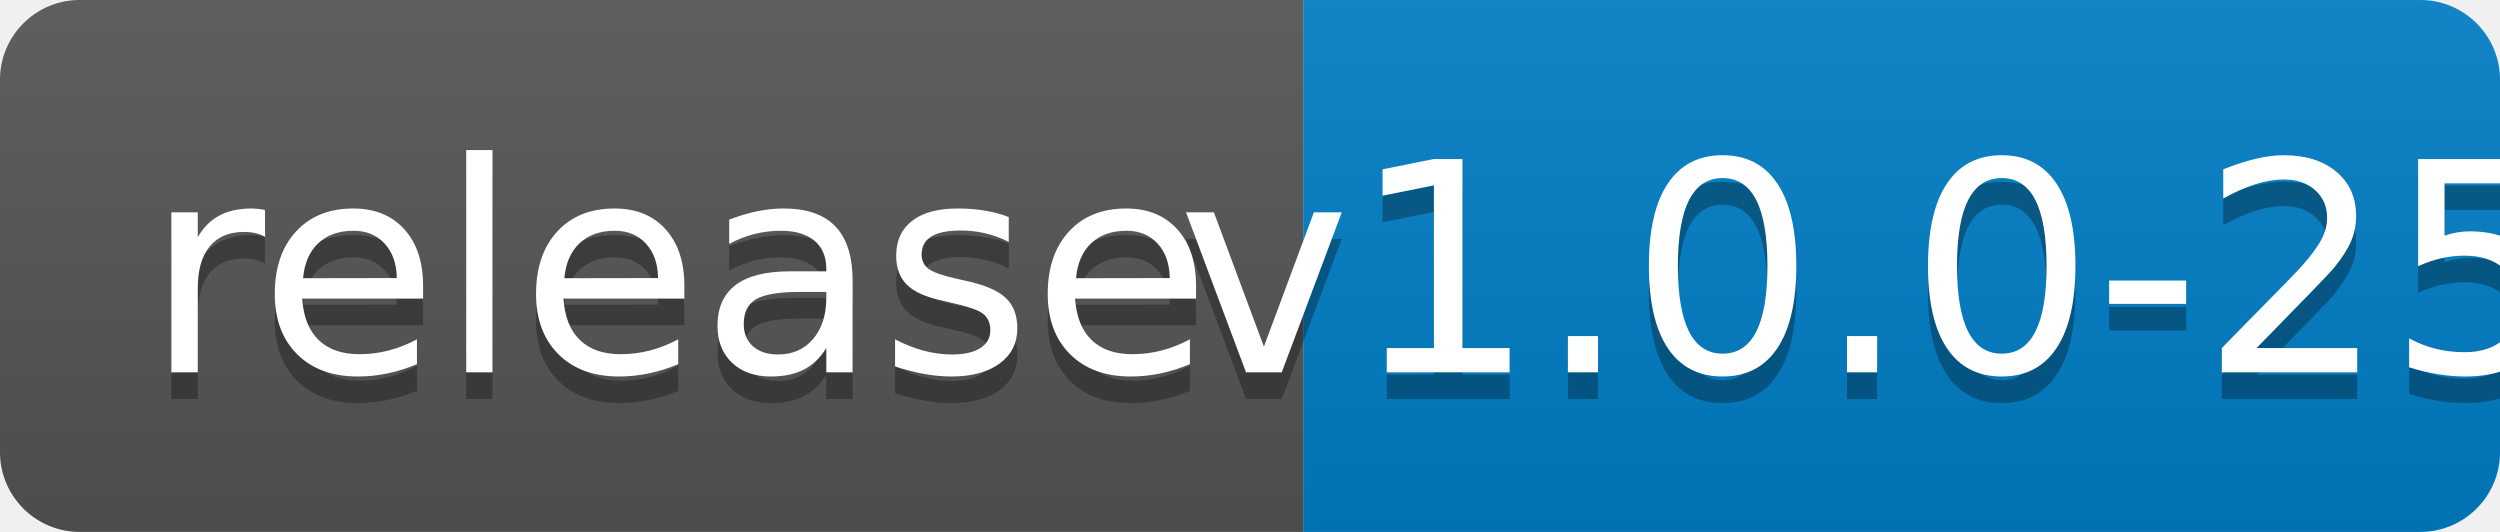
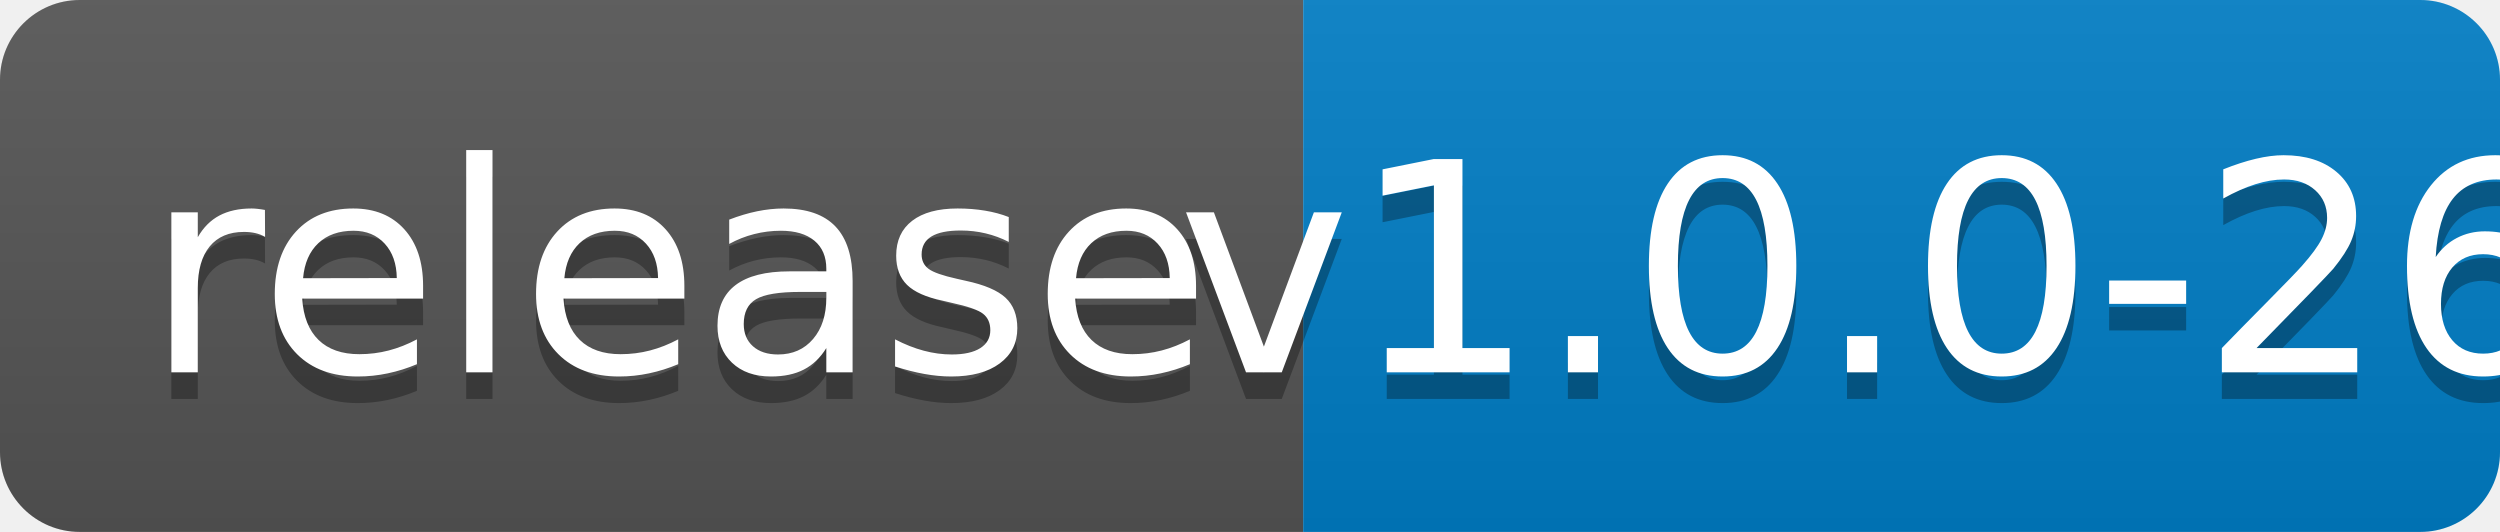
<svg xmlns="http://www.w3.org/2000/svg" width="94" height="20">
  <linearGradient id="b" x2="0" y2="100%">
    <stop offset="0" stop-color="#bbb" stop-opacity=".1" />
    <stop offset="1" stop-opacity=".1" />
  </linearGradient>
  <clipPath id="a">
    <rect width="94" height="20" rx="3" fill="#fff" />
  </clipPath>
  <g clip-path="url(#a)">
    <path fill="#555" d="M0 0h49v20H0z" />
    <path fill="#007ec6" d="M49 0h45v20H49z" />
    <path fill="url(#b)" d="M0 0h94v20H0z" />
  </g>
  <g fill="#fff" text-anchor="middle" font-family="DejaVu Sans,Verdana,Geneva,sans-serif" font-size="110">
    <text x="255" y="150" fill="#010101" fill-opacity=".3" transform="scale(.1)" textLength="390">release</text>
    <text x="255" y="140" transform="scale(.1)" textLength="390">release</text>
-     <text x="705" y="150" fill="#010101" fill-opacity=".3" transform="scale(.1)" textLength="350">v1.0.0-25</text>
-     <text x="705" y="140" transform="scale(.1)" textLength="350">v1.0.0-25</text>
+     <text x="705" y="150" fill="#010101" fill-opacity=".3" transform="scale(.1)" textLength="350">v1.0.0-26</text>
+     <text x="705" y="140" transform="scale(.1)" textLength="350">v1.0.0-26</text>
  </g>
</svg>
